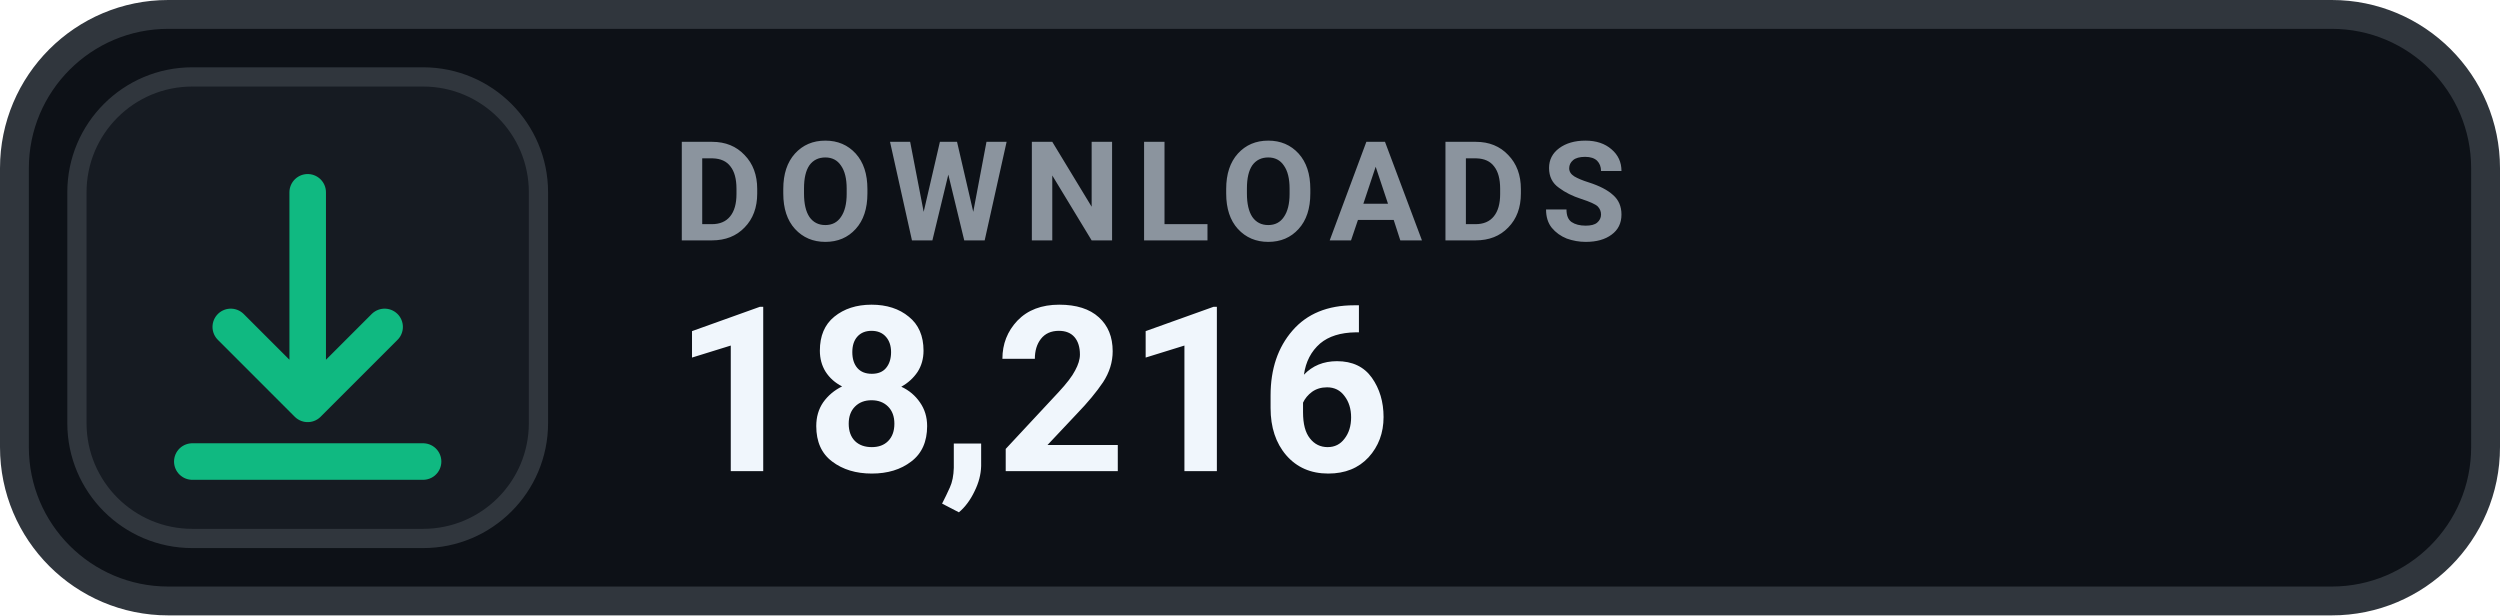
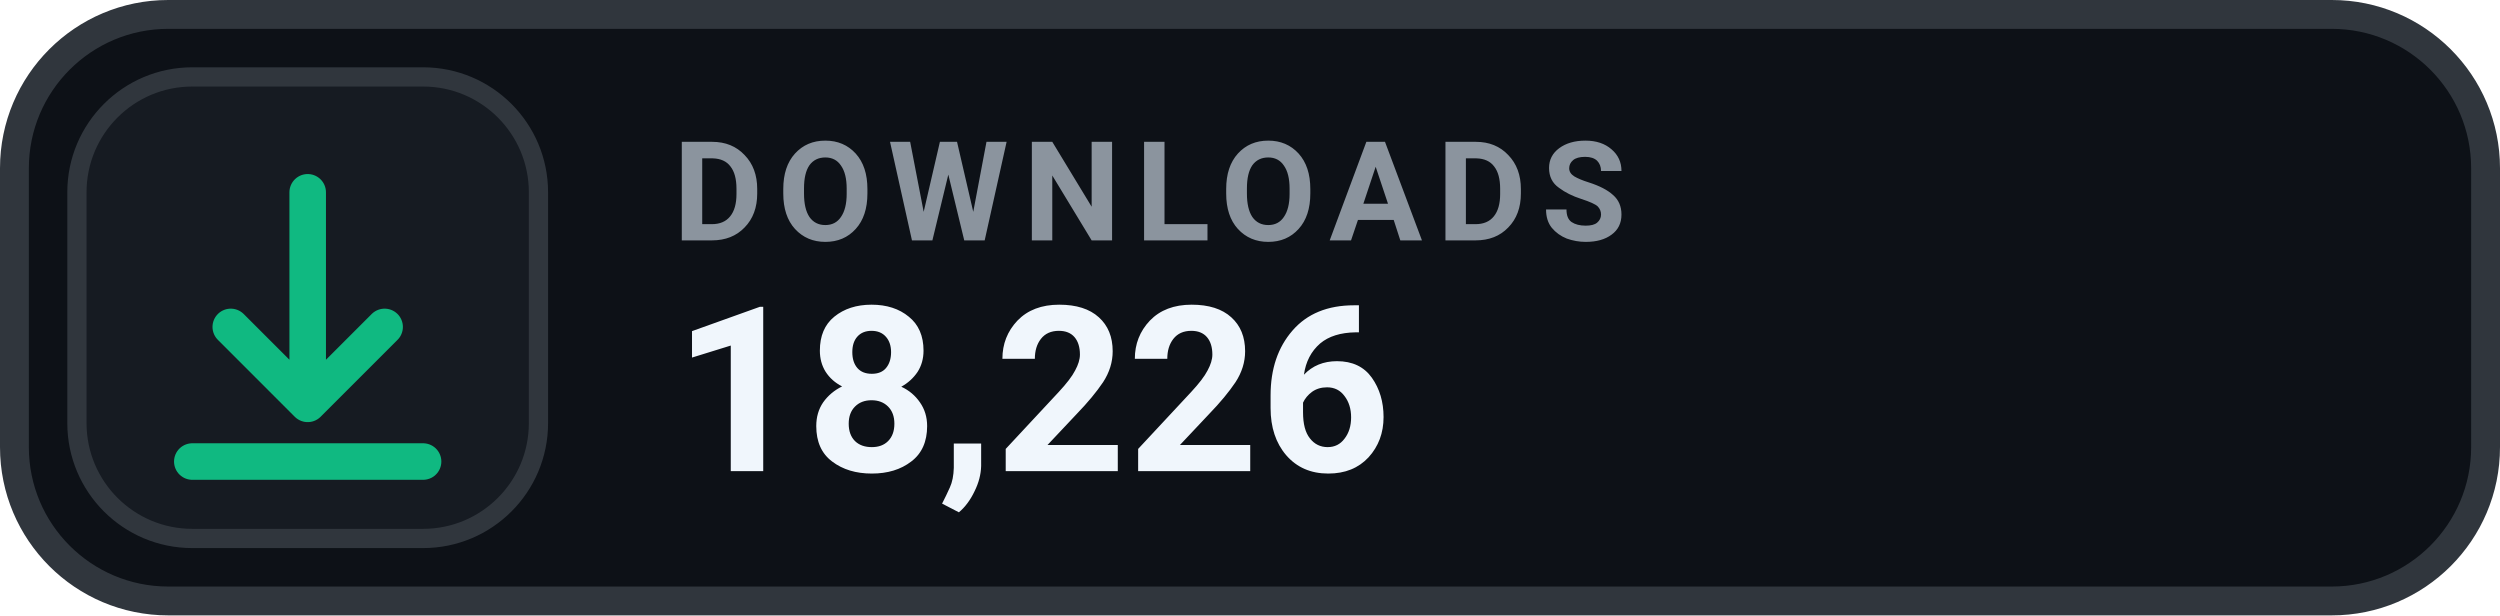
- <svg xmlns="http://www.w3.org/2000/svg" width="130" height="32" viewBox="0 0 130 32" role="img" aria-label="DOWNLOADS 18,216">
+ <svg xmlns="http://www.w3.org/2000/svg" width="130" height="32" viewBox="0 0 130 32" role="img" aria-label="DOWNLOADS 18,226">
  <rect x=".75" y=".75" width="128.5" height="30.5" rx="8" fill="#0D1117" stroke="#30363D" stroke-width="1.5" />
  <rect x="4" y="4" width="24" height="24" rx="6" fill="#161B22" stroke="#30363D" stroke-width="1" />
  <g transform="translate(16 16)" style="color:#10B981;">
    <path d="M0 -6 v11 m0 0 l4 -4 m-4 4 l-4 -4 M-6 8 h12" fill="none" stroke="currentColor" stroke-width="1.9" stroke-linecap="round" stroke-linejoin="round" />
  </g>
  <text x="35" y="12.5" fill="#8B949E" font-family="-apple-system,BlinkMacSystemFont,'Segoe UI',Roboto,Helvetica,Arial,sans-serif" font-size="7.2" font-weight="700" letter-spacing=".75">DOWNLOADS</text>
-   <text x="35" y="24.5" fill="#F0F6FC" font-family="-apple-system,BlinkMacSystemFont,'Segoe UI',Roboto,Helvetica,Arial,sans-serif" font-size="12" font-weight="700">18,216</text>
+   <text x="35" y="24.5" fill="#F0F6FC" font-family="-apple-system,BlinkMacSystemFont,'Segoe UI',Roboto,Helvetica,Arial,sans-serif" font-size="12" font-weight="700">18,226</text>
</svg>
